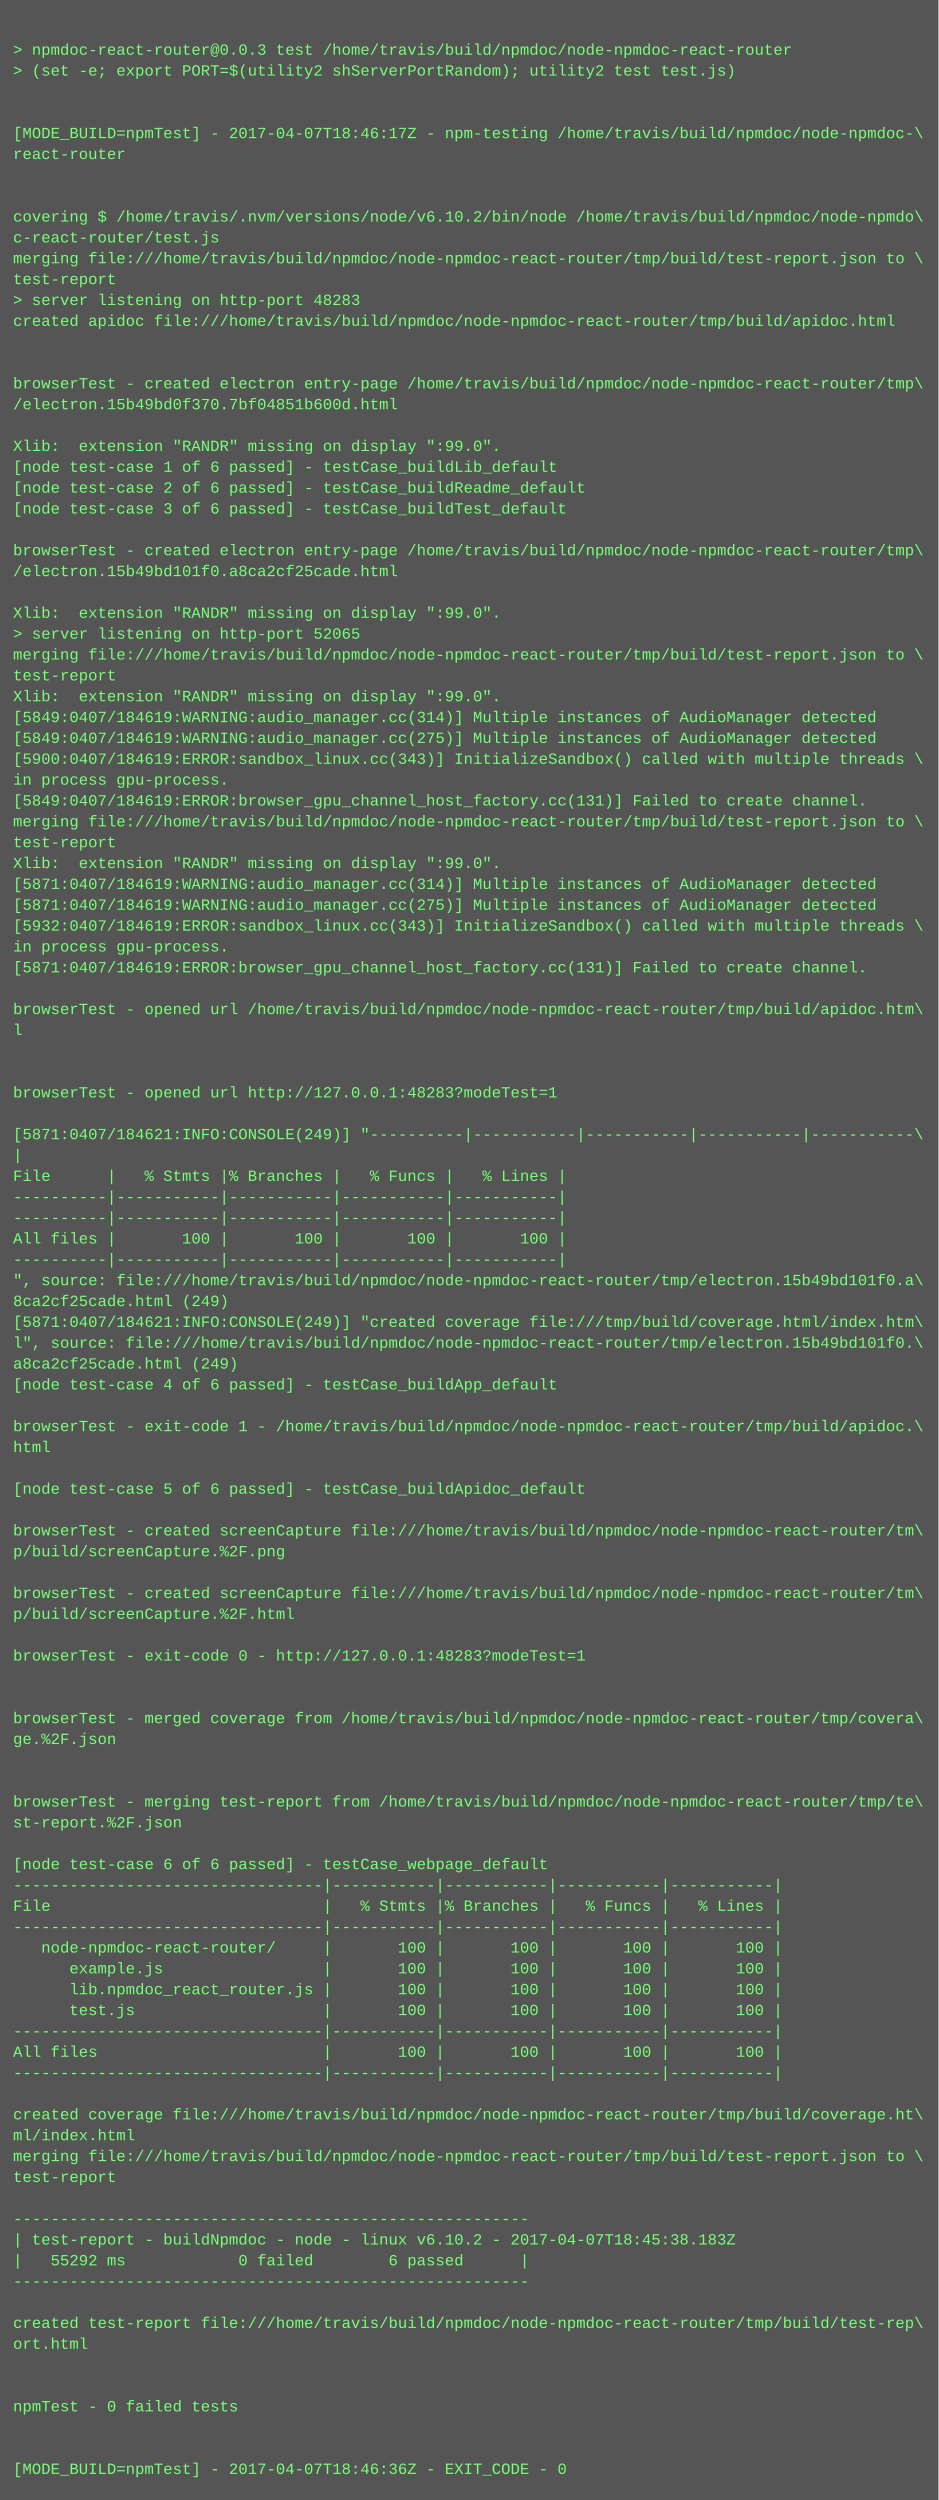
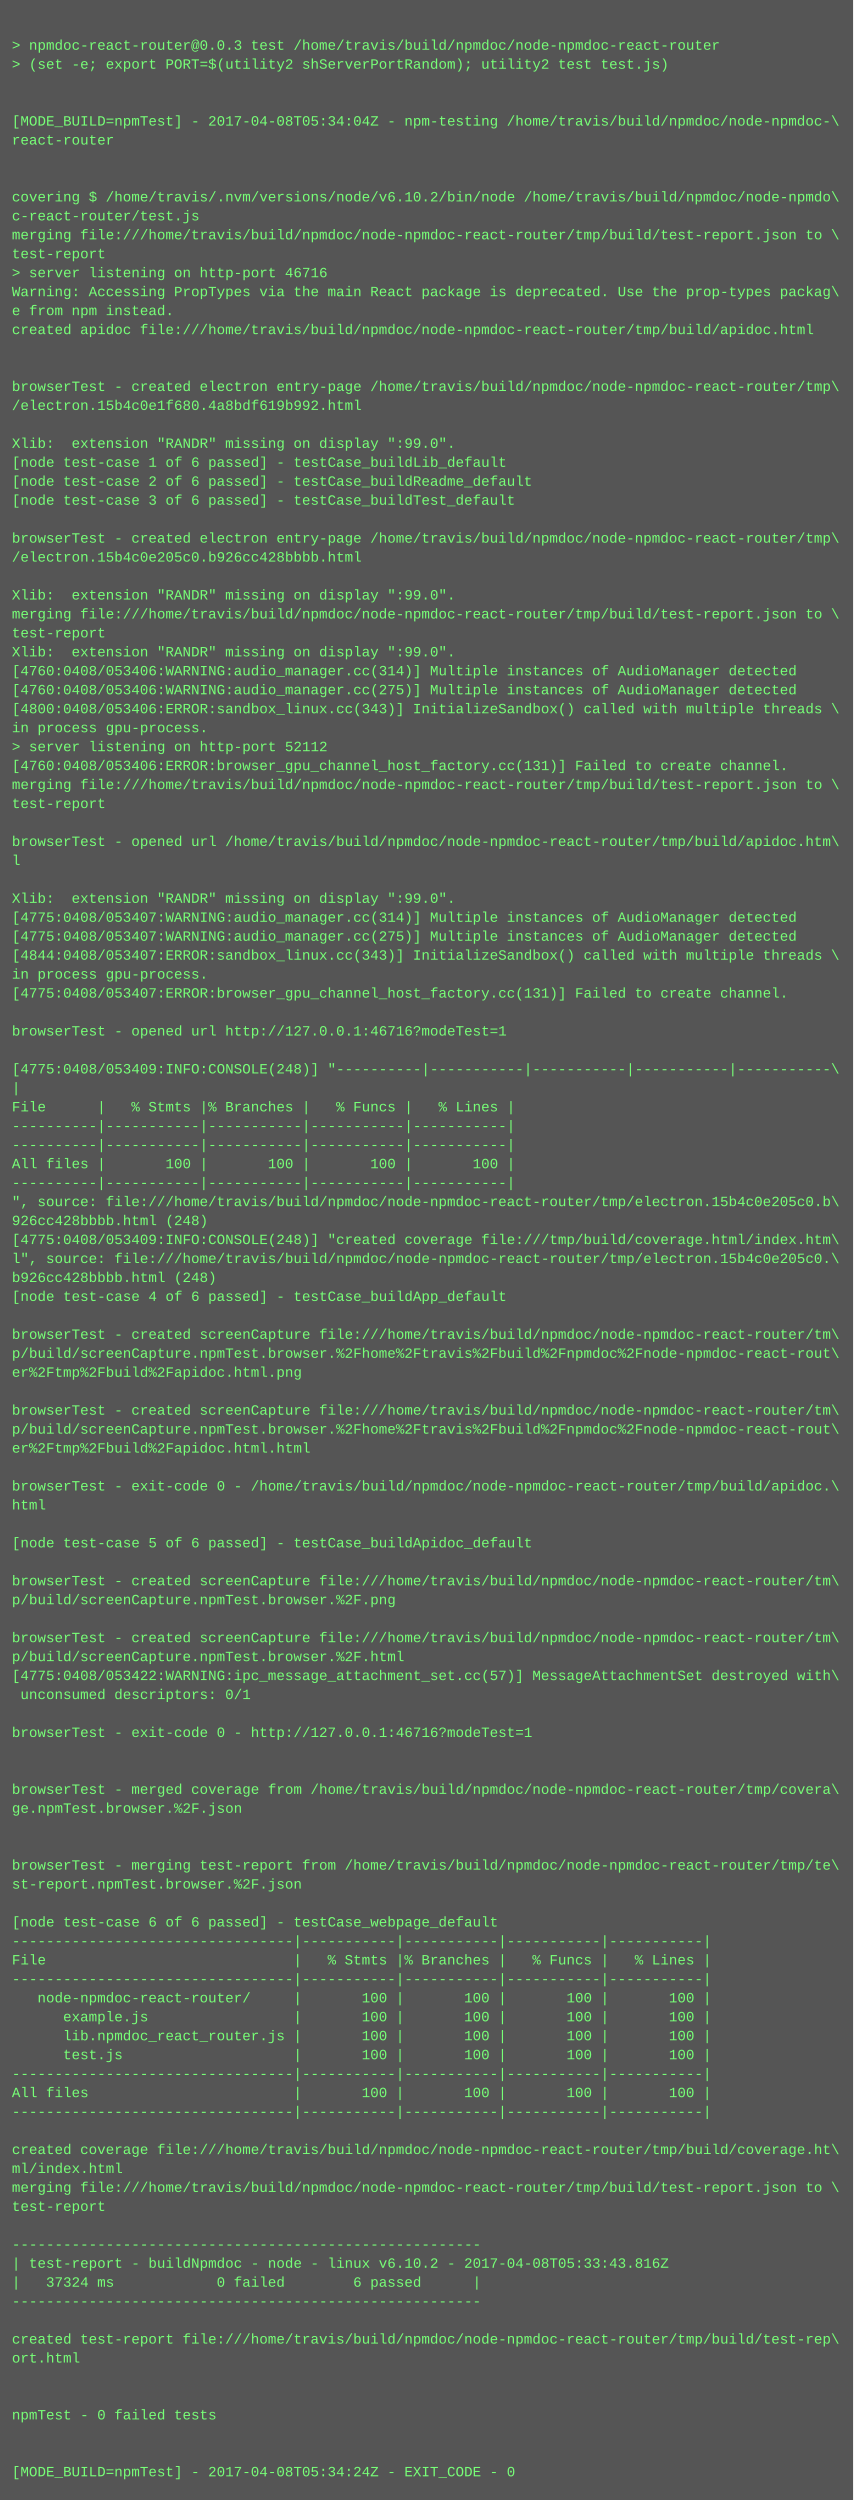
- <svg xmlns="http://www.w3.org/2000/svg" height="1918" width="720">
-   <rect height="1918" fill="#555" width="720" />
+ <svg xmlns="http://www.w3.org/2000/svg" height="2110" width="720">
+   <rect height="2110" fill="#555" width="720" />
  <text fill="#7f7" font-family="Courier New" font-size="12" xml:space="preserve">
    <tspan x="10" y="26" />
    <tspan x="10" y="42">&gt; npmdoc-react-router@0.0.3 test /home/travis/build/npmdoc/node-npmdoc-react-router</tspan>
    <tspan x="10" y="58">&gt; (set -e; export PORT=$(utility2 shServerPortRandom); utility2 test test.js)</tspan>
    <tspan x="10" y="74" />
    <tspan x="10" y="90" />
-     <tspan x="10" y="106">[MODE_BUILD=npmTest] - 2017-04-07T18:46:17Z - npm-testing /home/travis/build/npmdoc/node-npmdoc-\</tspan>
+     <tspan x="10" y="106">[MODE_BUILD=npmTest] - 2017-04-08T05:34:04Z - npm-testing /home/travis/build/npmdoc/node-npmdoc-\</tspan>
    <tspan x="10" y="122">react-router</tspan>
    <tspan x="10" y="138" />
    <tspan x="10" y="154" />
    <tspan x="10" y="170">covering $ /home/travis/.nvm/versions/node/v6.10.2/bin/node /home/travis/build/npmdoc/node-npmdo\</tspan>
    <tspan x="10" y="186">c-react-router/test.js</tspan>
    <tspan x="10" y="202">merging file:///home/travis/build/npmdoc/node-npmdoc-react-router/tmp/build/test-report.json to \</tspan>
    <tspan x="10" y="218">test-report</tspan>
-     <tspan x="10" y="234">&gt; server listening on http-port 48283</tspan>
-     <tspan x="10" y="250">created apidoc file:///home/travis/build/npmdoc/node-npmdoc-react-router/tmp/build/apidoc.html</tspan>
-     <tspan x="10" y="266" />
-     <tspan x="10" y="282" />
-     <tspan x="10" y="298">browserTest - created electron entry-page /home/travis/build/npmdoc/node-npmdoc-react-router/tmp\</tspan>
-     <tspan x="10" y="314">/electron.15b49bd0f370.7bf04851b600d.html</tspan>
-     <tspan x="10" y="330" />
-     <tspan x="10" y="346">Xlib:  extension "RANDR" missing on display ":99.0".</tspan>
-     <tspan x="10" y="362">[node test-case 1 of 6 passed] - testCase_buildLib_default</tspan>
-     <tspan x="10" y="378">[node test-case 2 of 6 passed] - testCase_buildReadme_default</tspan>
-     <tspan x="10" y="394">[node test-case 3 of 6 passed] - testCase_buildTest_default</tspan>
-     <tspan x="10" y="410" />
-     <tspan x="10" y="426">browserTest - created electron entry-page /home/travis/build/npmdoc/node-npmdoc-react-router/tmp\</tspan>
-     <tspan x="10" y="442">/electron.15b49bd101f0.a8ca2cf25cade.html</tspan>
-     <tspan x="10" y="458" />
-     <tspan x="10" y="474">Xlib:  extension "RANDR" missing on display ":99.0".</tspan>
-     <tspan x="10" y="490">&gt; server listening on http-port 52065</tspan>
-     <tspan x="10" y="506">merging file:///home/travis/build/npmdoc/node-npmdoc-react-router/tmp/build/test-report.json to \</tspan>
-     <tspan x="10" y="522">test-report</tspan>
-     <tspan x="10" y="538">Xlib:  extension "RANDR" missing on display ":99.0".</tspan>
-     <tspan x="10" y="554">[5849:0407/184619:WARNING:audio_manager.cc(314)] Multiple instances of AudioManager detected</tspan>
-     <tspan x="10" y="570">[5849:0407/184619:WARNING:audio_manager.cc(275)] Multiple instances of AudioManager detected</tspan>
-     <tspan x="10" y="586">[5900:0407/184619:ERROR:sandbox_linux.cc(343)] InitializeSandbox() called with multiple threads \</tspan>
-     <tspan x="10" y="602">in process gpu-process. </tspan>
-     <tspan x="10" y="618">[5849:0407/184619:ERROR:browser_gpu_channel_host_factory.cc(131)] Failed to create channel.</tspan>
-     <tspan x="10" y="634">merging file:///home/travis/build/npmdoc/node-npmdoc-react-router/tmp/build/test-report.json to \</tspan>
-     <tspan x="10" y="650">test-report</tspan>
-     <tspan x="10" y="666">Xlib:  extension "RANDR" missing on display ":99.0".</tspan>
-     <tspan x="10" y="682">[5871:0407/184619:WARNING:audio_manager.cc(314)] Multiple instances of AudioManager detected</tspan>
-     <tspan x="10" y="698">[5871:0407/184619:WARNING:audio_manager.cc(275)] Multiple instances of AudioManager detected</tspan>
-     <tspan x="10" y="714">[5932:0407/184619:ERROR:sandbox_linux.cc(343)] InitializeSandbox() called with multiple threads \</tspan>
-     <tspan x="10" y="730">in process gpu-process. </tspan>
-     <tspan x="10" y="746">[5871:0407/184619:ERROR:browser_gpu_channel_host_factory.cc(131)] Failed to create channel.</tspan>
-     <tspan x="10" y="762" />
-     <tspan x="10" y="778">browserTest - opened url /home/travis/build/npmdoc/node-npmdoc-react-router/tmp/build/apidoc.htm\</tspan>
-     <tspan x="10" y="794">l</tspan>
-     <tspan x="10" y="810" />
-     <tspan x="10" y="826" />
-     <tspan x="10" y="842">browserTest - opened url http://127.0.0.1:48283?modeTest=1</tspan>
+     <tspan x="10" y="234">&gt; server listening on http-port 46716</tspan>
+     <tspan x="10" y="250">Warning: Accessing PropTypes via the main React package is deprecated. Use the prop-types packag\</tspan>
+     <tspan x="10" y="266">e from npm instead.</tspan>
+     <tspan x="10" y="282">created apidoc file:///home/travis/build/npmdoc/node-npmdoc-react-router/tmp/build/apidoc.html</tspan>
+     <tspan x="10" y="298" />
+     <tspan x="10" y="314" />
+     <tspan x="10" y="330">browserTest - created electron entry-page /home/travis/build/npmdoc/node-npmdoc-react-router/tmp\</tspan>
+     <tspan x="10" y="346">/electron.15b4c0e1f680.4a8bdf619b992.html</tspan>
+     <tspan x="10" y="362" />
+     <tspan x="10" y="378">Xlib:  extension "RANDR" missing on display ":99.0".</tspan>
+     <tspan x="10" y="394">[node test-case 1 of 6 passed] - testCase_buildLib_default</tspan>
+     <tspan x="10" y="410">[node test-case 2 of 6 passed] - testCase_buildReadme_default</tspan>
+     <tspan x="10" y="426">[node test-case 3 of 6 passed] - testCase_buildTest_default</tspan>
+     <tspan x="10" y="442" />
+     <tspan x="10" y="458">browserTest - created electron entry-page /home/travis/build/npmdoc/node-npmdoc-react-router/tmp\</tspan>
+     <tspan x="10" y="474">/electron.15b4c0e205c0.b926cc428bbbb.html</tspan>
+     <tspan x="10" y="490" />
+     <tspan x="10" y="506">Xlib:  extension "RANDR" missing on display ":99.0".</tspan>
+     <tspan x="10" y="522">merging file:///home/travis/build/npmdoc/node-npmdoc-react-router/tmp/build/test-report.json to \</tspan>
+     <tspan x="10" y="538">test-report</tspan>
+     <tspan x="10" y="554">Xlib:  extension "RANDR" missing on display ":99.0".</tspan>
+     <tspan x="10" y="570">[4760:0408/053406:WARNING:audio_manager.cc(314)] Multiple instances of AudioManager detected</tspan>
+     <tspan x="10" y="586">[4760:0408/053406:WARNING:audio_manager.cc(275)] Multiple instances of AudioManager detected</tspan>
+     <tspan x="10" y="602">[4800:0408/053406:ERROR:sandbox_linux.cc(343)] InitializeSandbox() called with multiple threads \</tspan>
+     <tspan x="10" y="618">in process gpu-process. </tspan>
+     <tspan x="10" y="634">&gt; server listening on http-port 52112</tspan>
+     <tspan x="10" y="650">[4760:0408/053406:ERROR:browser_gpu_channel_host_factory.cc(131)] Failed to create channel.</tspan>
+     <tspan x="10" y="666">merging file:///home/travis/build/npmdoc/node-npmdoc-react-router/tmp/build/test-report.json to \</tspan>
+     <tspan x="10" y="682">test-report</tspan>
+     <tspan x="10" y="698" />
+     <tspan x="10" y="714">browserTest - opened url /home/travis/build/npmdoc/node-npmdoc-react-router/tmp/build/apidoc.htm\</tspan>
+     <tspan x="10" y="730">l</tspan>
+     <tspan x="10" y="746" />
+     <tspan x="10" y="762">Xlib:  extension "RANDR" missing on display ":99.0".</tspan>
+     <tspan x="10" y="778">[4775:0408/053407:WARNING:audio_manager.cc(314)] Multiple instances of AudioManager detected</tspan>
+     <tspan x="10" y="794">[4775:0408/053407:WARNING:audio_manager.cc(275)] Multiple instances of AudioManager detected</tspan>
+     <tspan x="10" y="810">[4844:0408/053407:ERROR:sandbox_linux.cc(343)] InitializeSandbox() called with multiple threads \</tspan>
+     <tspan x="10" y="826">in process gpu-process. </tspan>
+     <tspan x="10" y="842">[4775:0408/053407:ERROR:browser_gpu_channel_host_factory.cc(131)] Failed to create channel.</tspan>
    <tspan x="10" y="858" />
-     <tspan x="10" y="874">[5871:0407/184621:INFO:CONSOLE(249)] "----------|-----------|-----------|-----------|-----------\</tspan>
-     <tspan x="10" y="890">|</tspan>
-     <tspan x="10" y="906">File      |   % Stmts |% Branches |   % Funcs |   % Lines |</tspan>
-     <tspan x="10" y="922">----------|-----------|-----------|-----------|-----------|</tspan>
-     <tspan x="10" y="938">----------|-----------|-----------|-----------|-----------|</tspan>
-     <tspan x="10" y="954">All files |       100 |       100 |       100 |       100 |</tspan>
+     <tspan x="10" y="874">browserTest - opened url http://127.0.0.1:46716?modeTest=1</tspan>
+     <tspan x="10" y="890" />
+     <tspan x="10" y="906">[4775:0408/053409:INFO:CONSOLE(248)] "----------|-----------|-----------|-----------|-----------\</tspan>
+     <tspan x="10" y="922">|</tspan>
+     <tspan x="10" y="938">File      |   % Stmts |% Branches |   % Funcs |   % Lines |</tspan>
+     <tspan x="10" y="954">----------|-----------|-----------|-----------|-----------|</tspan>
    <tspan x="10" y="970">----------|-----------|-----------|-----------|-----------|</tspan>
-     <tspan x="10" y="986">", source: file:///home/travis/build/npmdoc/node-npmdoc-react-router/tmp/electron.15b49bd101f0.a\</tspan>
-     <tspan x="10" y="1002">8ca2cf25cade.html (249)</tspan>
-     <tspan x="10" y="1018">[5871:0407/184621:INFO:CONSOLE(249)] "created coverage file:///tmp/build/coverage.html/index.htm\</tspan>
-     <tspan x="10" y="1034">l", source: file:///home/travis/build/npmdoc/node-npmdoc-react-router/tmp/electron.15b49bd101f0.\</tspan>
-     <tspan x="10" y="1050">a8ca2cf25cade.html (249)</tspan>
-     <tspan x="10" y="1066">[node test-case 4 of 6 passed] - testCase_buildApp_default</tspan>
-     <tspan x="10" y="1082" />
-     <tspan x="10" y="1098">browserTest - exit-code 1 - /home/travis/build/npmdoc/node-npmdoc-react-router/tmp/build/apidoc.\</tspan>
-     <tspan x="10" y="1114">html</tspan>
-     <tspan x="10" y="1130" />
-     <tspan x="10" y="1146">[node test-case 5 of 6 passed] - testCase_buildApidoc_default</tspan>
-     <tspan x="10" y="1162" />
-     <tspan x="10" y="1178">browserTest - created screenCapture file:///home/travis/build/npmdoc/node-npmdoc-react-router/tm\</tspan>
-     <tspan x="10" y="1194">p/build/screenCapture.%2F.png</tspan>
-     <tspan x="10" y="1210" />
-     <tspan x="10" y="1226">browserTest - created screenCapture file:///home/travis/build/npmdoc/node-npmdoc-react-router/tm\</tspan>
-     <tspan x="10" y="1242">p/build/screenCapture.%2F.html</tspan>
-     <tspan x="10" y="1258" />
-     <tspan x="10" y="1274">browserTest - exit-code 0 - http://127.0.0.1:48283?modeTest=1</tspan>
+     <tspan x="10" y="986">All files |       100 |       100 |       100 |       100 |</tspan>
+     <tspan x="10" y="1002">----------|-----------|-----------|-----------|-----------|</tspan>
+     <tspan x="10" y="1018">", source: file:///home/travis/build/npmdoc/node-npmdoc-react-router/tmp/electron.15b4c0e205c0.b\</tspan>
+     <tspan x="10" y="1034">926cc428bbbb.html (248)</tspan>
+     <tspan x="10" y="1050">[4775:0408/053409:INFO:CONSOLE(248)] "created coverage file:///tmp/build/coverage.html/index.htm\</tspan>
+     <tspan x="10" y="1066">l", source: file:///home/travis/build/npmdoc/node-npmdoc-react-router/tmp/electron.15b4c0e205c0.\</tspan>
+     <tspan x="10" y="1082">b926cc428bbbb.html (248)</tspan>
+     <tspan x="10" y="1098">[node test-case 4 of 6 passed] - testCase_buildApp_default</tspan>
+     <tspan x="10" y="1114" />
+     <tspan x="10" y="1130">browserTest - created screenCapture file:///home/travis/build/npmdoc/node-npmdoc-react-router/tm\</tspan>
+     <tspan x="10" y="1146">p/build/screenCapture.npmTest.browser.%2Fhome%2Ftravis%2Fbuild%2Fnpmdoc%2Fnode-npmdoc-react-rout\</tspan>
+     <tspan x="10" y="1162">er%2Ftmp%2Fbuild%2Fapidoc.html.png</tspan>
+     <tspan x="10" y="1178" />
+     <tspan x="10" y="1194">browserTest - created screenCapture file:///home/travis/build/npmdoc/node-npmdoc-react-router/tm\</tspan>
+     <tspan x="10" y="1210">p/build/screenCapture.npmTest.browser.%2Fhome%2Ftravis%2Fbuild%2Fnpmdoc%2Fnode-npmdoc-react-rout\</tspan>
+     <tspan x="10" y="1226">er%2Ftmp%2Fbuild%2Fapidoc.html.html</tspan>
+     <tspan x="10" y="1242" />
+     <tspan x="10" y="1258">browserTest - exit-code 0 - /home/travis/build/npmdoc/node-npmdoc-react-router/tmp/build/apidoc.\</tspan>
+     <tspan x="10" y="1274">html</tspan>
    <tspan x="10" y="1290" />
-     <tspan x="10" y="1306" />
-     <tspan x="10" y="1322">browserTest - merged coverage from /home/travis/build/npmdoc/node-npmdoc-react-router/tmp/covera\</tspan>
-     <tspan x="10" y="1338">ge.%2F.json</tspan>
-     <tspan x="10" y="1354" />
+     <tspan x="10" y="1306">[node test-case 5 of 6 passed] - testCase_buildApidoc_default</tspan>
+     <tspan x="10" y="1322" />
+     <tspan x="10" y="1338">browserTest - created screenCapture file:///home/travis/build/npmdoc/node-npmdoc-react-router/tm\</tspan>
+     <tspan x="10" y="1354">p/build/screenCapture.npmTest.browser.%2F.png</tspan>
    <tspan x="10" y="1370" />
-     <tspan x="10" y="1386">browserTest - merging test-report from /home/travis/build/npmdoc/node-npmdoc-react-router/tmp/te\</tspan>
-     <tspan x="10" y="1402">st-report.%2F.json</tspan>
-     <tspan x="10" y="1418" />
-     <tspan x="10" y="1434">[node test-case 6 of 6 passed] - testCase_webpage_default</tspan>
-     <tspan x="10" y="1450">---------------------------------|-----------|-----------|-----------|-----------|</tspan>
-     <tspan x="10" y="1466">File                             |   % Stmts |% Branches |   % Funcs |   % Lines |</tspan>
-     <tspan x="10" y="1482">---------------------------------|-----------|-----------|-----------|-----------|</tspan>
-     <tspan x="10" y="1498">   node-npmdoc-react-router/     |       100 |       100 |       100 |       100 |</tspan>
-     <tspan x="10" y="1514">      example.js                 |       100 |       100 |       100 |       100 |</tspan>
-     <tspan x="10" y="1530">      lib.npmdoc_react_router.js |       100 |       100 |       100 |       100 |</tspan>
-     <tspan x="10" y="1546">      test.js                    |       100 |       100 |       100 |       100 |</tspan>
-     <tspan x="10" y="1562">---------------------------------|-----------|-----------|-----------|-----------|</tspan>
-     <tspan x="10" y="1578">All files                        |       100 |       100 |       100 |       100 |</tspan>
-     <tspan x="10" y="1594">---------------------------------|-----------|-----------|-----------|-----------|</tspan>
+     <tspan x="10" y="1386">browserTest - created screenCapture file:///home/travis/build/npmdoc/node-npmdoc-react-router/tm\</tspan>
+     <tspan x="10" y="1402">p/build/screenCapture.npmTest.browser.%2F.html</tspan>
+     <tspan x="10" y="1418">[4775:0408/053422:WARNING:ipc_message_attachment_set.cc(57)] MessageAttachmentSet destroyed with\</tspan>
+     <tspan x="10" y="1434"> unconsumed descriptors: 0/1</tspan>
+     <tspan x="10" y="1450" />
+     <tspan x="10" y="1466">browserTest - exit-code 0 - http://127.0.0.1:46716?modeTest=1</tspan>
+     <tspan x="10" y="1482" />
+     <tspan x="10" y="1498" />
+     <tspan x="10" y="1514">browserTest - merged coverage from /home/travis/build/npmdoc/node-npmdoc-react-router/tmp/covera\</tspan>
+     <tspan x="10" y="1530">ge.npmTest.browser.%2F.json</tspan>
+     <tspan x="10" y="1546" />
+     <tspan x="10" y="1562" />
+     <tspan x="10" y="1578">browserTest - merging test-report from /home/travis/build/npmdoc/node-npmdoc-react-router/tmp/te\</tspan>
+     <tspan x="10" y="1594">st-report.npmTest.browser.%2F.json</tspan>
    <tspan x="10" y="1610" />
-     <tspan x="10" y="1626">created coverage file:///home/travis/build/npmdoc/node-npmdoc-react-router/tmp/build/coverage.ht\</tspan>
-     <tspan x="10" y="1642">ml/index.html</tspan>
-     <tspan x="10" y="1658">merging file:///home/travis/build/npmdoc/node-npmdoc-react-router/tmp/build/test-report.json to \</tspan>
-     <tspan x="10" y="1674">test-report</tspan>
-     <tspan x="10" y="1690" />
-     <tspan x="10" y="1706">-------------------------------------------------------</tspan>
-     <tspan x="10" y="1722">| test-report - buildNpmdoc - node - linux v6.10.2 - 2017-04-07T18:45:38.183Z</tspan>
-     <tspan x="10" y="1738">|   55292 ms            0 failed        6 passed      |</tspan>
-     <tspan x="10" y="1754">-------------------------------------------------------</tspan>
-     <tspan x="10" y="1770" />
-     <tspan x="10" y="1786">created test-report file:///home/travis/build/npmdoc/node-npmdoc-react-router/tmp/build/test-rep\</tspan>
-     <tspan x="10" y="1802">ort.html</tspan>
-     <tspan x="10" y="1818" />
-     <tspan x="10" y="1834" />
-     <tspan x="10" y="1850">npmTest - 0 failed tests</tspan>
-     <tspan x="10" y="1866" />
+     <tspan x="10" y="1626">[node test-case 6 of 6 passed] - testCase_webpage_default</tspan>
+     <tspan x="10" y="1642">---------------------------------|-----------|-----------|-----------|-----------|</tspan>
+     <tspan x="10" y="1658">File                             |   % Stmts |% Branches |   % Funcs |   % Lines |</tspan>
+     <tspan x="10" y="1674">---------------------------------|-----------|-----------|-----------|-----------|</tspan>
+     <tspan x="10" y="1690">   node-npmdoc-react-router/     |       100 |       100 |       100 |       100 |</tspan>
+     <tspan x="10" y="1706">      example.js                 |       100 |       100 |       100 |       100 |</tspan>
+     <tspan x="10" y="1722">      lib.npmdoc_react_router.js |       100 |       100 |       100 |       100 |</tspan>
+     <tspan x="10" y="1738">      test.js                    |       100 |       100 |       100 |       100 |</tspan>
+     <tspan x="10" y="1754">---------------------------------|-----------|-----------|-----------|-----------|</tspan>
+     <tspan x="10" y="1770">All files                        |       100 |       100 |       100 |       100 |</tspan>
+     <tspan x="10" y="1786">---------------------------------|-----------|-----------|-----------|-----------|</tspan>
+     <tspan x="10" y="1802" />
+     <tspan x="10" y="1818">created coverage file:///home/travis/build/npmdoc/node-npmdoc-react-router/tmp/build/coverage.ht\</tspan>
+     <tspan x="10" y="1834">ml/index.html</tspan>
+     <tspan x="10" y="1850">merging file:///home/travis/build/npmdoc/node-npmdoc-react-router/tmp/build/test-report.json to \</tspan>
+     <tspan x="10" y="1866">test-report</tspan>
    <tspan x="10" y="1882" />
-     <tspan x="10" y="1898">[MODE_BUILD=npmTest] - 2017-04-07T18:46:36Z - EXIT_CODE - 0</tspan>
+     <tspan x="10" y="1898">-------------------------------------------------------</tspan>
+     <tspan x="10" y="1914">| test-report - buildNpmdoc - node - linux v6.10.2 - 2017-04-08T05:33:43.816Z</tspan>
+     <tspan x="10" y="1930">|   37324 ms            0 failed        6 passed      |</tspan>
+     <tspan x="10" y="1946">-------------------------------------------------------</tspan>
+     <tspan x="10" y="1962" />
+     <tspan x="10" y="1978">created test-report file:///home/travis/build/npmdoc/node-npmdoc-react-router/tmp/build/test-rep\</tspan>
+     <tspan x="10" y="1994">ort.html</tspan>
+     <tspan x="10" y="2010" />
+     <tspan x="10" y="2026" />
+     <tspan x="10" y="2042">npmTest - 0 failed tests</tspan>
+     <tspan x="10" y="2058" />
+     <tspan x="10" y="2074" />
+     <tspan x="10" y="2090">[MODE_BUILD=npmTest] - 2017-04-08T05:34:24Z - EXIT_CODE - 0</tspan>
  </text>
</svg>
